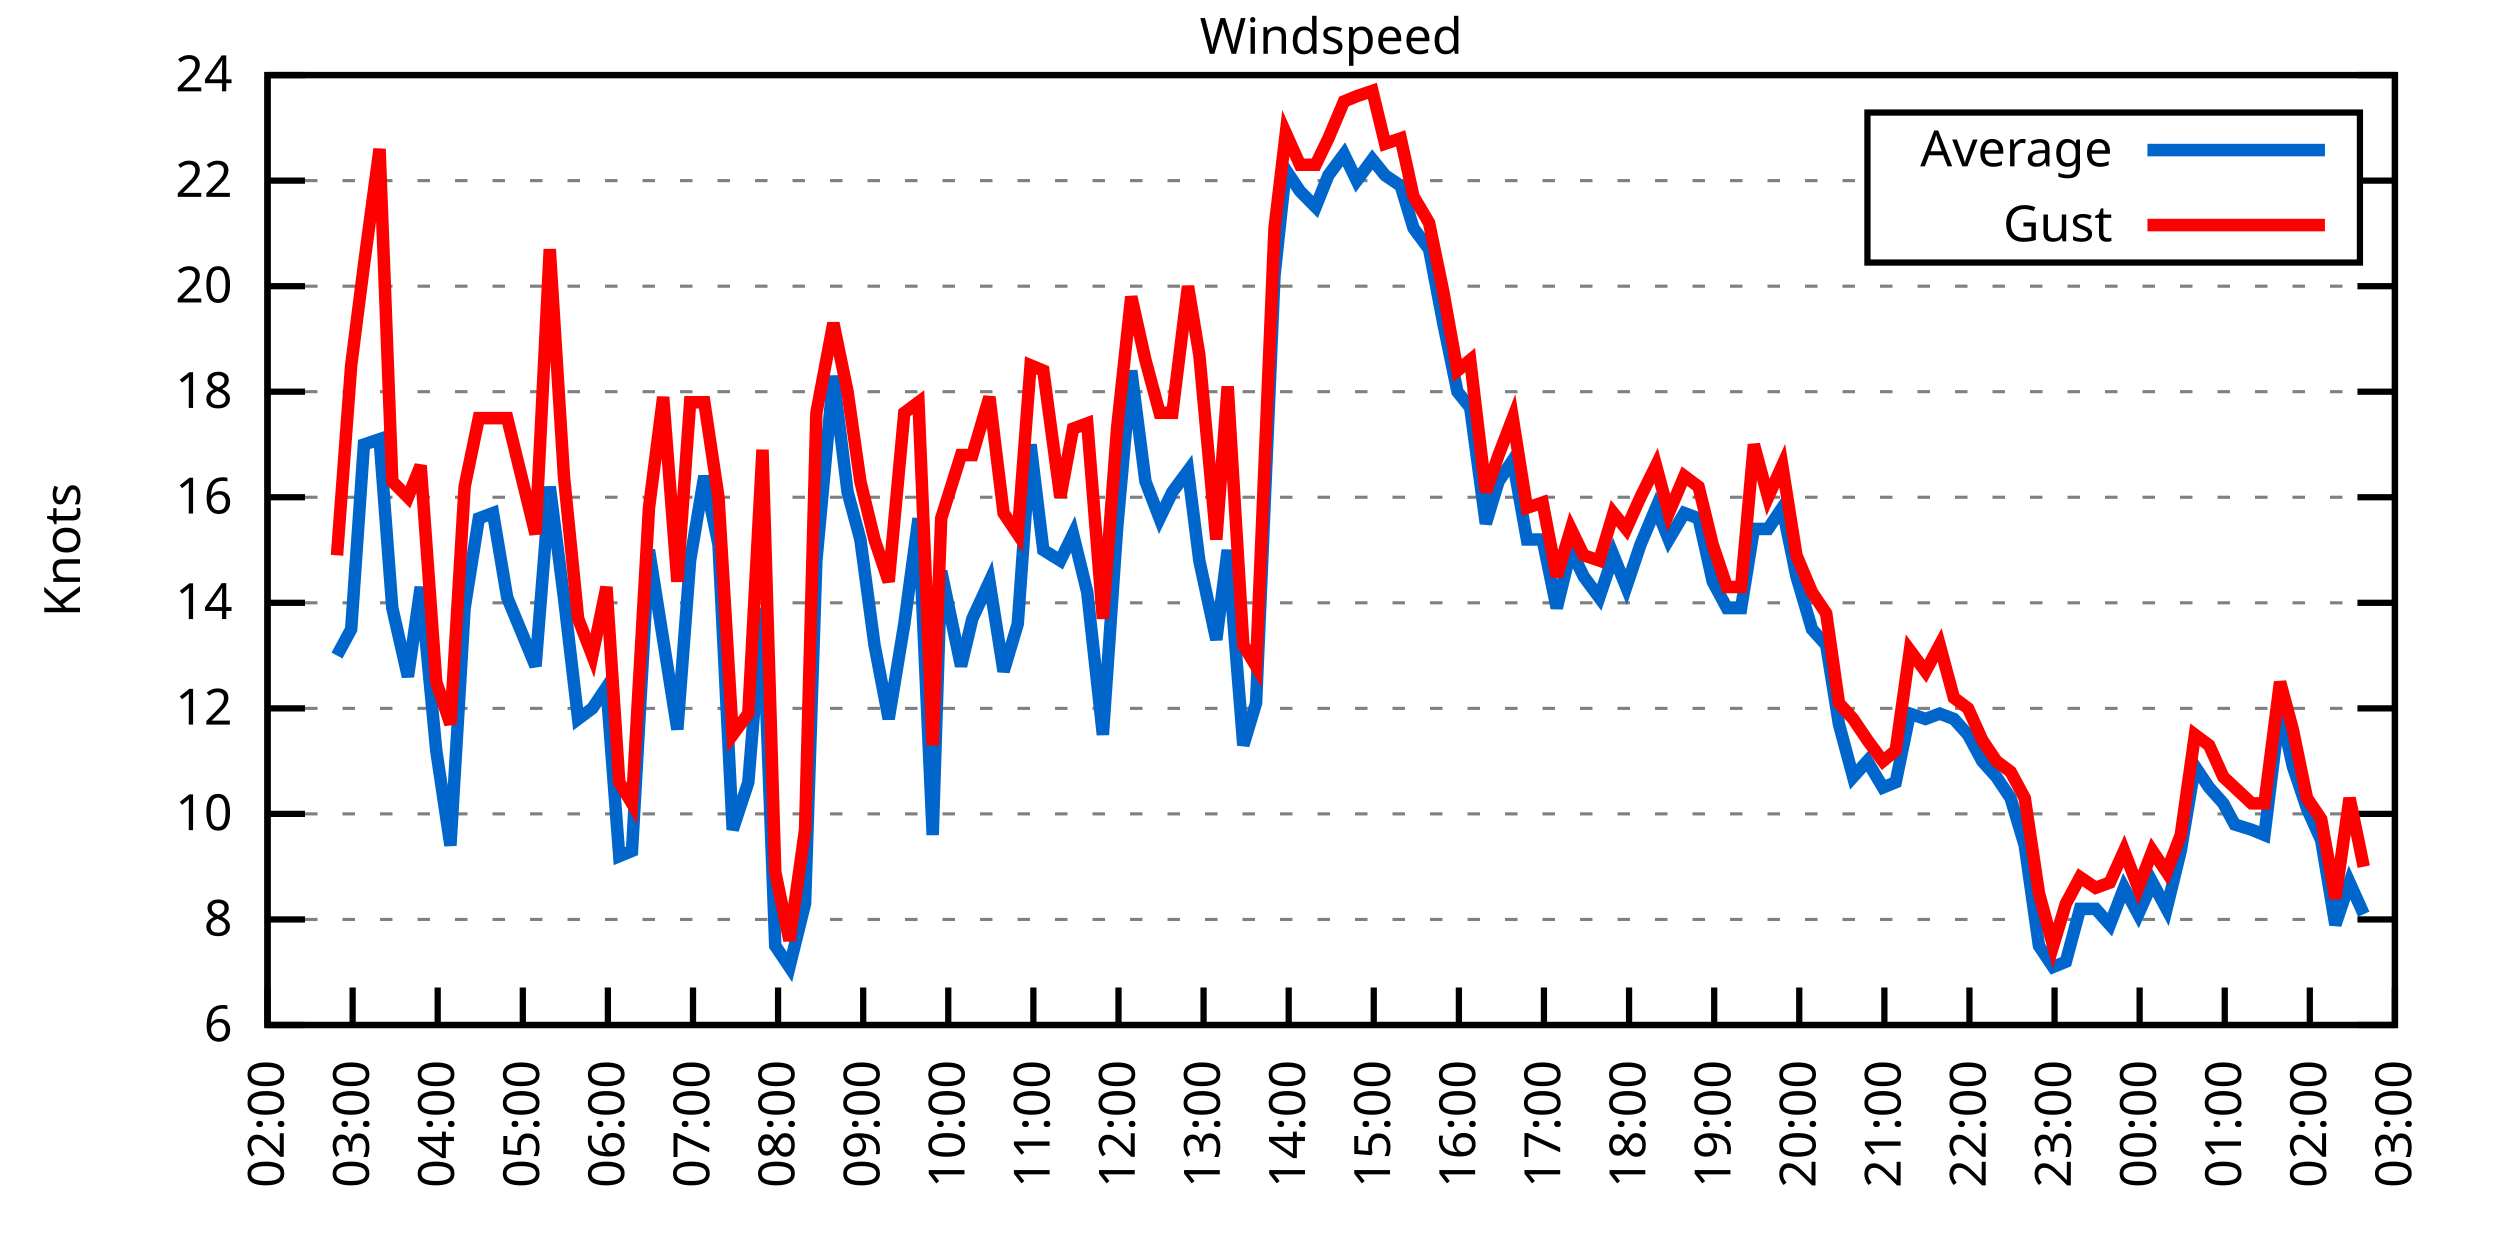
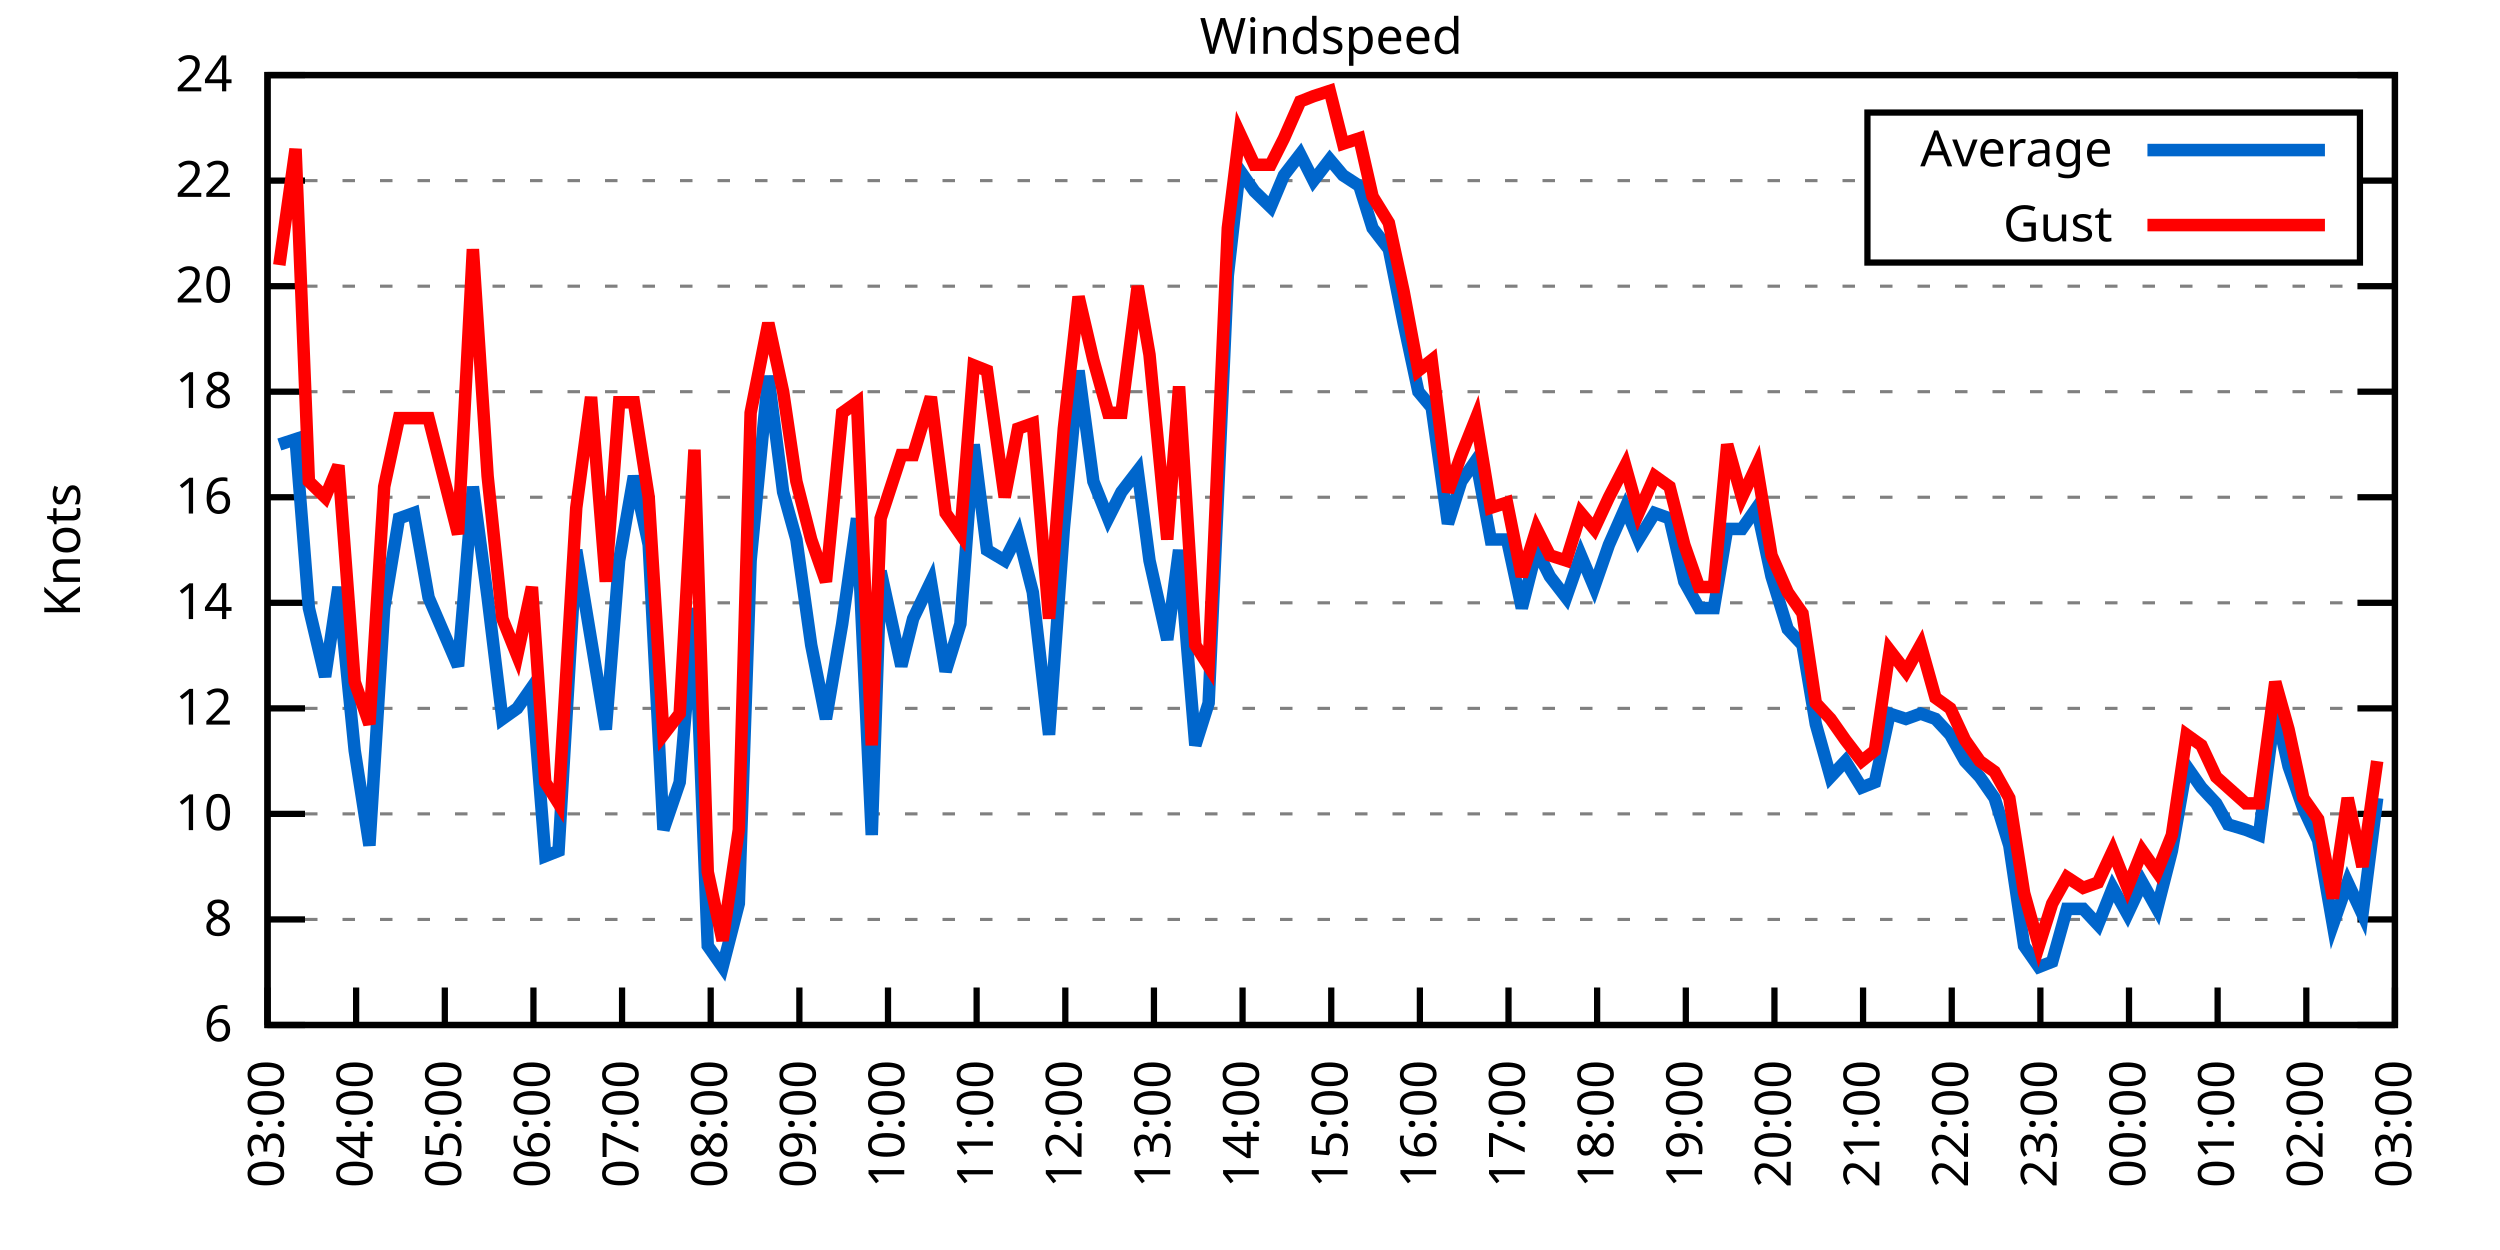
<svg xmlns="http://www.w3.org/2000/svg" xmlns:xlink="http://www.w3.org/1999/xlink" width="400" height="200" viewBox="0 0 400 200">
  <g id="gnuplot_canvas">
    <rect x="0" y="0" width="400" height="200" fill="none" />
    <defs>
      <circle id="gpDot" r="0.5" stroke-width="0.5" stroke="currentColor" />
      <path id="gpPt0" stroke-width="0.333" stroke="currentColor" d="M-1,0 h2 M0,-1 v2" />
      <path id="gpPt1" stroke-width="0.333" stroke="currentColor" d="M-1,-1 L1,1 M1,-1 L-1,1" />
      <path id="gpPt2" stroke-width="0.333" stroke="currentColor" d="M-1,0 L1,0 M0,-1 L0,1 M-1,-1 L1,1 M-1,1 L1,-1" />
      <rect id="gpPt3" stroke-width="0.333" stroke="currentColor" x="-1" y="-1" width="2" height="2" />
      <rect id="gpPt4" stroke-width="0.333" stroke="currentColor" fill="currentColor" x="-1" y="-1" width="2" height="2" />
      <circle id="gpPt5" stroke-width="0.333" stroke="currentColor" cx="0" cy="0" r="1" />
      <use xlink:href="#gpPt5" id="gpPt6" fill="currentColor" stroke="none" />
      <path id="gpPt7" stroke-width="0.333" stroke="currentColor" d="M0,-1.33 L-1.33,0.67 L1.33,0.67 z" />
      <use xlink:href="#gpPt7" id="gpPt8" fill="currentColor" stroke="none" />
      <use xlink:href="#gpPt7" id="gpPt9" stroke="currentColor" transform="rotate(180)" />
      <use xlink:href="#gpPt9" id="gpPt10" fill="currentColor" stroke="none" />
      <use xlink:href="#gpPt3" id="gpPt11" stroke="currentColor" transform="rotate(45)" />
      <use xlink:href="#gpPt11" id="gpPt12" fill="currentColor" stroke="none" />
      <path id="gpPt13" stroke-width="0.333" stroke="currentColor" d="M0,1.330 L1.265,0.411 L0.782,-1.067 L-0.782,-1.076 L-1.265,0.411 z" />
      <use xlink:href="#gpPt13" id="gpPt14" fill="currentColor" stroke="none" />
      <filter id="textbox" filterUnits="objectBoundingBox" x="0" y="0" height="1" width="1">
        <feFlood flood-color="white" flood-opacity="1" result="bgnd" />
        <feComposite in="SourceGraphic" in2="bgnd" operator="atop" />
      </filter>
      <filter id="greybox" filterUnits="objectBoundingBox" x="0" y="0" height="1" width="1">
        <feFlood flood-color="lightgrey" flood-opacity="1" result="grey" />
        <feComposite in="SourceGraphic" in2="grey" operator="atop" />
      </filter>
    </defs>
    <g fill="none" color="white" stroke="currentColor" stroke-width="1.00" stroke-linecap="butt" stroke-linejoin="miter">
</g>
    <g fill="none" color="black" stroke="currentColor" stroke-width="1.00" stroke-linecap="butt" stroke-linejoin="miter">
      <g stroke="none" shape-rendering="crispEdges">
        <polygon fill="rgb(255, 255, 255)" points="42.80,164.00 383.18,164.00 383.18,12.02 42.80,12.02 " />
      </g>
    </g>
    <g fill="none" color="black" stroke="currentColor" stroke-width="1.00" stroke-linecap="butt" stroke-linejoin="miter">
</g>
    <g fill="none" color="black" stroke="black" stroke-width="0.50" stroke-linecap="butt" stroke-linejoin="miter">
</g>
    <g fill="none" color="gray" stroke="currentColor" stroke-width="0.50" stroke-linecap="butt" stroke-linejoin="miter">
      <path stroke="gray" stroke-dasharray="2,4" class="gridline" d="M42.80,164.00 L383.19,164.00  " />
    </g>
    <g fill="none" color="gray" stroke="gray" stroke-width="1.00" stroke-linecap="butt" stroke-linejoin="miter">
</g>
    <g fill="none" color="black" stroke="currentColor" stroke-width="1.00" stroke-linecap="butt" stroke-linejoin="miter">
      <path stroke="black" d="M42.80,164.00 L48.80,164.00 M383.19,164.00 L377.19,164.00  " />
      <g transform="translate(37.20,166.60)" stroke="none" fill="black" font-family="Sans" font-size="8.00" text-anchor="end">
        <text>
          <tspan font-family="Sans"> 6</tspan>
        </text>
      </g>
    </g>
    <g fill="none" color="black" stroke="currentColor" stroke-width="1.00" stroke-linecap="butt" stroke-linejoin="miter">
</g>
    <g fill="none" color="black" stroke="black" stroke-width="0.50" stroke-linecap="butt" stroke-linejoin="miter">
</g>
    <g fill="none" color="gray" stroke="currentColor" stroke-width="0.50" stroke-linecap="butt" stroke-linejoin="miter">
      <path stroke="gray" stroke-dasharray="2,4" class="gridline" d="M42.80,147.11 L383.19,147.11  " />
    </g>
    <g fill="none" color="gray" stroke="gray" stroke-width="1.00" stroke-linecap="butt" stroke-linejoin="miter">
</g>
    <g fill="none" color="black" stroke="currentColor" stroke-width="1.00" stroke-linecap="butt" stroke-linejoin="miter">
      <path stroke="black" d="M42.80,147.11 L48.80,147.11 M383.19,147.11 L377.19,147.11  " />
      <g transform="translate(37.20,149.71)" stroke="none" fill="black" font-family="Sans" font-size="8.00" text-anchor="end">
        <text>
          <tspan font-family="Sans"> 8</tspan>
        </text>
      </g>
    </g>
    <g fill="none" color="black" stroke="currentColor" stroke-width="1.00" stroke-linecap="butt" stroke-linejoin="miter">
</g>
    <g fill="none" color="black" stroke="black" stroke-width="0.50" stroke-linecap="butt" stroke-linejoin="miter">
</g>
    <g fill="none" color="gray" stroke="currentColor" stroke-width="0.50" stroke-linecap="butt" stroke-linejoin="miter">
      <path stroke="gray" stroke-dasharray="2,4" class="gridline" d="M42.80,130.22 L383.19,130.22  " />
    </g>
    <g fill="none" color="gray" stroke="gray" stroke-width="1.00" stroke-linecap="butt" stroke-linejoin="miter">
</g>
    <g fill="none" color="black" stroke="currentColor" stroke-width="1.00" stroke-linecap="butt" stroke-linejoin="miter">
      <path stroke="black" d="M42.80,130.22 L48.80,130.22 M383.19,130.22 L377.19,130.22  " />
      <g transform="translate(37.20,132.82)" stroke="none" fill="black" font-family="Sans" font-size="8.00" text-anchor="end">
        <text>
          <tspan font-family="Sans"> 10</tspan>
        </text>
      </g>
    </g>
    <g fill="none" color="black" stroke="currentColor" stroke-width="1.00" stroke-linecap="butt" stroke-linejoin="miter">
</g>
    <g fill="none" color="black" stroke="black" stroke-width="0.50" stroke-linecap="butt" stroke-linejoin="miter">
</g>
    <g fill="none" color="gray" stroke="currentColor" stroke-width="0.50" stroke-linecap="butt" stroke-linejoin="miter">
      <path stroke="gray" stroke-dasharray="2,4" class="gridline" d="M42.80,113.34 L383.19,113.34  " />
    </g>
    <g fill="none" color="gray" stroke="gray" stroke-width="1.00" stroke-linecap="butt" stroke-linejoin="miter">
</g>
    <g fill="none" color="black" stroke="currentColor" stroke-width="1.00" stroke-linecap="butt" stroke-linejoin="miter">
      <path stroke="black" d="M42.80,113.34 L48.80,113.34 M383.19,113.34 L377.19,113.34  " />
      <g transform="translate(37.20,115.94)" stroke="none" fill="black" font-family="Sans" font-size="8.00" text-anchor="end">
        <text>
          <tspan font-family="Sans"> 12</tspan>
        </text>
      </g>
    </g>
    <g fill="none" color="black" stroke="currentColor" stroke-width="1.00" stroke-linecap="butt" stroke-linejoin="miter">
</g>
    <g fill="none" color="black" stroke="black" stroke-width="0.50" stroke-linecap="butt" stroke-linejoin="miter">
</g>
    <g fill="none" color="gray" stroke="currentColor" stroke-width="0.50" stroke-linecap="butt" stroke-linejoin="miter">
      <path stroke="gray" stroke-dasharray="2,4" class="gridline" d="M42.80,96.45 L383.19,96.45  " />
    </g>
    <g fill="none" color="gray" stroke="gray" stroke-width="1.00" stroke-linecap="butt" stroke-linejoin="miter">
</g>
    <g fill="none" color="black" stroke="currentColor" stroke-width="1.00" stroke-linecap="butt" stroke-linejoin="miter">
      <path stroke="black" d="M42.80,96.45 L48.80,96.45 M383.19,96.45 L377.19,96.45  " />
      <g transform="translate(37.20,99.05)" stroke="none" fill="black" font-family="Sans" font-size="8.00" text-anchor="end">
        <text>
          <tspan font-family="Sans"> 14</tspan>
        </text>
      </g>
    </g>
    <g fill="none" color="black" stroke="currentColor" stroke-width="1.00" stroke-linecap="butt" stroke-linejoin="miter">
</g>
    <g fill="none" color="black" stroke="black" stroke-width="0.50" stroke-linecap="butt" stroke-linejoin="miter">
</g>
    <g fill="none" color="gray" stroke="currentColor" stroke-width="0.50" stroke-linecap="butt" stroke-linejoin="miter">
      <path stroke="gray" stroke-dasharray="2,4" class="gridline" d="M42.80,79.56 L383.19,79.56  " />
    </g>
    <g fill="none" color="gray" stroke="gray" stroke-width="1.00" stroke-linecap="butt" stroke-linejoin="miter">
</g>
    <g fill="none" color="black" stroke="currentColor" stroke-width="1.00" stroke-linecap="butt" stroke-linejoin="miter">
      <path stroke="black" d="M42.80,79.56 L48.80,79.56 M383.19,79.56 L377.19,79.56  " />
      <g transform="translate(37.20,82.16)" stroke="none" fill="black" font-family="Sans" font-size="8.00" text-anchor="end">
        <text>
          <tspan font-family="Sans"> 16</tspan>
        </text>
      </g>
    </g>
    <g fill="none" color="black" stroke="currentColor" stroke-width="1.00" stroke-linecap="butt" stroke-linejoin="miter">
</g>
    <g fill="none" color="black" stroke="black" stroke-width="0.50" stroke-linecap="butt" stroke-linejoin="miter">
</g>
    <g fill="none" color="gray" stroke="currentColor" stroke-width="0.50" stroke-linecap="butt" stroke-linejoin="miter">
      <path stroke="gray" stroke-dasharray="2,4" class="gridline" d="M42.80,62.67 L383.19,62.67  " />
    </g>
    <g fill="none" color="gray" stroke="gray" stroke-width="1.00" stroke-linecap="butt" stroke-linejoin="miter">
</g>
    <g fill="none" color="black" stroke="currentColor" stroke-width="1.00" stroke-linecap="butt" stroke-linejoin="miter">
      <path stroke="black" d="M42.80,62.67 L48.80,62.67 M383.19,62.67 L377.19,62.67  " />
      <g transform="translate(37.20,65.27)" stroke="none" fill="black" font-family="Sans" font-size="8.00" text-anchor="end">
        <text>
          <tspan font-family="Sans"> 18</tspan>
        </text>
      </g>
    </g>
    <g fill="none" color="black" stroke="currentColor" stroke-width="1.00" stroke-linecap="butt" stroke-linejoin="miter">
</g>
    <g fill="none" color="black" stroke="black" stroke-width="0.50" stroke-linecap="butt" stroke-linejoin="miter">
</g>
    <g fill="none" color="gray" stroke="currentColor" stroke-width="0.50" stroke-linecap="butt" stroke-linejoin="miter">
      <path stroke="gray" stroke-dasharray="2,4" class="gridline" d="M42.80,45.79 L383.19,45.79  " />
    </g>
    <g fill="none" color="gray" stroke="gray" stroke-width="1.00" stroke-linecap="butt" stroke-linejoin="miter">
</g>
    <g fill="none" color="black" stroke="currentColor" stroke-width="1.00" stroke-linecap="butt" stroke-linejoin="miter">
      <path stroke="black" d="M42.80,45.79 L48.80,45.79 M383.19,45.79 L377.19,45.79  " />
      <g transform="translate(37.20,48.39)" stroke="none" fill="black" font-family="Sans" font-size="8.00" text-anchor="end">
        <text>
          <tspan font-family="Sans"> 20</tspan>
        </text>
      </g>
    </g>
    <g fill="none" color="black" stroke="currentColor" stroke-width="1.00" stroke-linecap="butt" stroke-linejoin="miter">
</g>
    <g fill="none" color="black" stroke="black" stroke-width="0.50" stroke-linecap="butt" stroke-linejoin="miter">
</g>
    <g fill="none" color="gray" stroke="currentColor" stroke-width="0.50" stroke-linecap="butt" stroke-linejoin="miter">
      <path stroke="gray" stroke-dasharray="2,4" class="gridline" d="M42.80,28.90 L298.79,28.90 M377.59,28.90 L383.19,28.90  " />
    </g>
    <g fill="none" color="gray" stroke="gray" stroke-width="1.00" stroke-linecap="butt" stroke-linejoin="miter">
</g>
    <g fill="none" color="black" stroke="currentColor" stroke-width="1.00" stroke-linecap="butt" stroke-linejoin="miter">
      <path stroke="black" d="M42.80,28.90 L48.80,28.90 M383.19,28.90 L377.19,28.90  " />
      <g transform="translate(37.20,31.50)" stroke="none" fill="black" font-family="Sans" font-size="8.00" text-anchor="end">
        <text>
          <tspan font-family="Sans"> 22</tspan>
        </text>
      </g>
    </g>
    <g fill="none" color="black" stroke="currentColor" stroke-width="1.00" stroke-linecap="butt" stroke-linejoin="miter">
</g>
    <g fill="none" color="black" stroke="black" stroke-width="0.50" stroke-linecap="butt" stroke-linejoin="miter">
</g>
    <g fill="none" color="gray" stroke="currentColor" stroke-width="0.50" stroke-linecap="butt" stroke-linejoin="miter">
      <path stroke="gray" stroke-dasharray="2,4" class="gridline" d="M42.80,12.01 L383.19,12.01  " />
    </g>
    <g fill="none" color="gray" stroke="gray" stroke-width="1.00" stroke-linecap="butt" stroke-linejoin="miter">
</g>
    <g fill="none" color="black" stroke="currentColor" stroke-width="1.00" stroke-linecap="butt" stroke-linejoin="miter">
      <path stroke="black" d="M42.80,12.01 L48.80,12.01 M383.19,12.01 L377.19,12.01  " />
      <g transform="translate(37.20,14.61)" stroke="none" fill="black" font-family="Sans" font-size="8.00" text-anchor="end">
        <text>
          <tspan font-family="Sans"> 24</tspan>
        </text>
      </g>
    </g>
    <g fill="none" color="black" stroke="currentColor" stroke-width="1.00" stroke-linecap="butt" stroke-linejoin="miter">
      <path stroke="black" d="M42.80,164.00 L42.80,158.00  " />
      <g transform="translate(45.40,169.60) rotate(270.00)" stroke="none" fill="black" font-family="Sans" font-size="8.00" text-anchor="end">
        <text>
-           <tspan font-family="Sans">02:00</tspan>
-         </text>
-       </g>
-     </g>
-     <g fill="none" color="black" stroke="currentColor" stroke-width="1.00" stroke-linecap="butt" stroke-linejoin="miter">
-       <path stroke="black" d="M56.42,164.00 L56.42,158.00  " />
-       <g transform="translate(59.02,169.60) rotate(270.00)" stroke="none" fill="black" font-family="Sans" font-size="8.00" text-anchor="end">
-         <text>
          <tspan font-family="Sans">03:00</tspan>
        </text>
      </g>
    </g>
    <g fill="none" color="black" stroke="currentColor" stroke-width="1.00" stroke-linecap="butt" stroke-linejoin="miter">
-       <path stroke="black" d="M70.03,164.00 L70.03,158.00  " />
-       <g transform="translate(72.63,169.60) rotate(270.00)" stroke="none" fill="black" font-family="Sans" font-size="8.00" text-anchor="end">
+       <path stroke="black" d="M56.98,164.00 L56.98,158.00  " />
+       <g transform="translate(59.58,169.60) rotate(270.00)" stroke="none" fill="black" font-family="Sans" font-size="8.00" text-anchor="end">
        <text>
          <tspan font-family="Sans">04:00</tspan>
        </text>
      </g>
    </g>
    <g fill="none" color="black" stroke="currentColor" stroke-width="1.00" stroke-linecap="butt" stroke-linejoin="miter">
-       <path stroke="black" d="M83.65,164.00 L83.65,158.00  " />
-       <g transform="translate(86.25,169.60) rotate(270.00)" stroke="none" fill="black" font-family="Sans" font-size="8.00" text-anchor="end">
+       <path stroke="black" d="M71.17,164.00 L71.17,158.00  " />
+       <g transform="translate(73.77,169.60) rotate(270.00)" stroke="none" fill="black" font-family="Sans" font-size="8.00" text-anchor="end">
        <text>
          <tspan font-family="Sans">05:00</tspan>
        </text>
      </g>
    </g>
    <g fill="none" color="black" stroke="currentColor" stroke-width="1.00" stroke-linecap="butt" stroke-linejoin="miter">
-       <path stroke="black" d="M97.26,164.00 L97.26,158.00  " />
-       <g transform="translate(99.86,169.60) rotate(270.00)" stroke="none" fill="black" font-family="Sans" font-size="8.00" text-anchor="end">
+       <path stroke="black" d="M85.35,164.00 L85.35,158.00  " />
+       <g transform="translate(87.95,169.60) rotate(270.00)" stroke="none" fill="black" font-family="Sans" font-size="8.00" text-anchor="end">
        <text>
          <tspan font-family="Sans">06:00</tspan>
        </text>
      </g>
    </g>
    <g fill="none" color="black" stroke="currentColor" stroke-width="1.00" stroke-linecap="butt" stroke-linejoin="miter">
-       <path stroke="black" d="M110.88,164.00 L110.88,158.00  " />
-       <g transform="translate(113.48,169.60) rotate(270.00)" stroke="none" fill="black" font-family="Sans" font-size="8.00" text-anchor="end">
+       <path stroke="black" d="M99.53,164.00 L99.53,158.00  " />
+       <g transform="translate(102.13,169.60) rotate(270.00)" stroke="none" fill="black" font-family="Sans" font-size="8.00" text-anchor="end">
        <text>
          <tspan font-family="Sans">07:00</tspan>
        </text>
      </g>
    </g>
    <g fill="none" color="black" stroke="currentColor" stroke-width="1.00" stroke-linecap="butt" stroke-linejoin="miter">
-       <path stroke="black" d="M124.49,164.00 L124.49,158.00  " />
-       <g transform="translate(127.09,169.60) rotate(270.00)" stroke="none" fill="black" font-family="Sans" font-size="8.00" text-anchor="end">
+       <path stroke="black" d="M113.71,164.00 L113.71,158.00  " />
+       <g transform="translate(116.31,169.60) rotate(270.00)" stroke="none" fill="black" font-family="Sans" font-size="8.00" text-anchor="end">
        <text>
          <tspan font-family="Sans">08:00</tspan>
        </text>
      </g>
    </g>
    <g fill="none" color="black" stroke="currentColor" stroke-width="1.00" stroke-linecap="butt" stroke-linejoin="miter">
-       <path stroke="black" d="M138.11,164.00 L138.11,158.00  " />
-       <g transform="translate(140.71,169.60) rotate(270.00)" stroke="none" fill="black" font-family="Sans" font-size="8.00" text-anchor="end">
+       <path stroke="black" d="M127.90,164.00 L127.90,158.00  " />
+       <g transform="translate(130.50,169.60) rotate(270.00)" stroke="none" fill="black" font-family="Sans" font-size="8.00" text-anchor="end">
        <text>
          <tspan font-family="Sans">09:00</tspan>
        </text>
      </g>
    </g>
    <g fill="none" color="black" stroke="currentColor" stroke-width="1.00" stroke-linecap="butt" stroke-linejoin="miter">
-       <path stroke="black" d="M151.72,164.00 L151.72,158.00  " />
-       <g transform="translate(154.32,169.60) rotate(270.00)" stroke="none" fill="black" font-family="Sans" font-size="8.00" text-anchor="end">
+       <path stroke="black" d="M142.08,164.00 L142.08,158.00  " />
+       <g transform="translate(144.68,169.60) rotate(270.00)" stroke="none" fill="black" font-family="Sans" font-size="8.00" text-anchor="end">
        <text>
          <tspan font-family="Sans">10:00</tspan>
        </text>
      </g>
    </g>
    <g fill="none" color="black" stroke="currentColor" stroke-width="1.00" stroke-linecap="butt" stroke-linejoin="miter">
-       <path stroke="black" d="M165.34,164.00 L165.34,158.00  " />
-       <g transform="translate(167.94,169.60) rotate(270.00)" stroke="none" fill="black" font-family="Sans" font-size="8.00" text-anchor="end">
+       <path stroke="black" d="M156.26,164.00 L156.26,158.00  " />
+       <g transform="translate(158.86,169.60) rotate(270.00)" stroke="none" fill="black" font-family="Sans" font-size="8.00" text-anchor="end">
        <text>
          <tspan font-family="Sans">11:00</tspan>
        </text>
      </g>
    </g>
    <g fill="none" color="black" stroke="currentColor" stroke-width="1.00" stroke-linecap="butt" stroke-linejoin="miter">
-       <path stroke="black" d="M178.96,164.00 L178.96,158.00  " />
-       <g transform="translate(181.56,169.60) rotate(270.00)" stroke="none" fill="black" font-family="Sans" font-size="8.00" text-anchor="end">
+       <path stroke="black" d="M170.45,164.00 L170.45,158.00  " />
+       <g transform="translate(173.05,169.60) rotate(270.00)" stroke="none" fill="black" font-family="Sans" font-size="8.00" text-anchor="end">
        <text>
          <tspan font-family="Sans">12:00</tspan>
        </text>
      </g>
    </g>
    <g fill="none" color="black" stroke="currentColor" stroke-width="1.00" stroke-linecap="butt" stroke-linejoin="miter">
-       <path stroke="black" d="M192.57,164.00 L192.57,158.00  " />
-       <g transform="translate(195.17,169.60) rotate(270.00)" stroke="none" fill="black" font-family="Sans" font-size="8.00" text-anchor="end">
+       <path stroke="black" d="M184.63,164.00 L184.63,158.00  " />
+       <g transform="translate(187.23,169.60) rotate(270.00)" stroke="none" fill="black" font-family="Sans" font-size="8.00" text-anchor="end">
        <text>
          <tspan font-family="Sans">13:00</tspan>
        </text>
      </g>
    </g>
    <g fill="none" color="black" stroke="currentColor" stroke-width="1.00" stroke-linecap="butt" stroke-linejoin="miter">
-       <path stroke="black" d="M206.19,164.00 L206.19,158.00  " />
-       <g transform="translate(208.79,169.60) rotate(270.00)" stroke="none" fill="black" font-family="Sans" font-size="8.00" text-anchor="end">
+       <path stroke="black" d="M198.81,164.00 L198.81,158.00  " />
+       <g transform="translate(201.41,169.60) rotate(270.00)" stroke="none" fill="black" font-family="Sans" font-size="8.00" text-anchor="end">
        <text>
          <tspan font-family="Sans">14:00</tspan>
        </text>
      </g>
    </g>
    <g fill="none" color="black" stroke="currentColor" stroke-width="1.00" stroke-linecap="butt" stroke-linejoin="miter">
-       <path stroke="black" d="M219.80,164.00 L219.80,158.00  " />
-       <g transform="translate(222.40,169.60) rotate(270.00)" stroke="none" fill="black" font-family="Sans" font-size="8.00" text-anchor="end">
+       <path stroke="black" d="M213.00,164.00 L213.00,158.00  " />
+       <g transform="translate(215.60,169.60) rotate(270.00)" stroke="none" fill="black" font-family="Sans" font-size="8.00" text-anchor="end">
        <text>
          <tspan font-family="Sans">15:00</tspan>
        </text>
      </g>
    </g>
    <g fill="none" color="black" stroke="currentColor" stroke-width="1.00" stroke-linecap="butt" stroke-linejoin="miter">
-       <path stroke="black" d="M233.42,164.00 L233.42,158.00  " />
-       <g transform="translate(236.02,169.60) rotate(270.00)" stroke="none" fill="black" font-family="Sans" font-size="8.00" text-anchor="end">
+       <path stroke="black" d="M227.18,164.00 L227.18,158.00  " />
+       <g transform="translate(229.78,169.60) rotate(270.00)" stroke="none" fill="black" font-family="Sans" font-size="8.00" text-anchor="end">
        <text>
          <tspan font-family="Sans">16:00</tspan>
        </text>
      </g>
    </g>
    <g fill="none" color="black" stroke="currentColor" stroke-width="1.00" stroke-linecap="butt" stroke-linejoin="miter">
-       <path stroke="black" d="M247.03,164.00 L247.03,158.00  " />
-       <g transform="translate(249.63,169.60) rotate(270.00)" stroke="none" fill="black" font-family="Sans" font-size="8.00" text-anchor="end">
+       <path stroke="black" d="M241.36,164.00 L241.36,158.00  " />
+       <g transform="translate(243.96,169.60) rotate(270.00)" stroke="none" fill="black" font-family="Sans" font-size="8.00" text-anchor="end">
        <text>
          <tspan font-family="Sans">17:00</tspan>
        </text>
      </g>
    </g>
    <g fill="none" color="black" stroke="currentColor" stroke-width="1.00" stroke-linecap="butt" stroke-linejoin="miter">
-       <path stroke="black" d="M260.65,164.00 L260.65,158.00  " />
-       <g transform="translate(263.25,169.60) rotate(270.00)" stroke="none" fill="black" font-family="Sans" font-size="8.00" text-anchor="end">
+       <path stroke="black" d="M255.54,164.00 L255.54,158.00  " />
+       <g transform="translate(258.14,169.60) rotate(270.00)" stroke="none" fill="black" font-family="Sans" font-size="8.00" text-anchor="end">
        <text>
          <tspan font-family="Sans">18:00</tspan>
        </text>
      </g>
    </g>
    <g fill="none" color="black" stroke="currentColor" stroke-width="1.00" stroke-linecap="butt" stroke-linejoin="miter">
-       <path stroke="black" d="M274.27,164.00 L274.27,158.00  " />
-       <g transform="translate(276.87,169.60) rotate(270.00)" stroke="none" fill="black" font-family="Sans" font-size="8.00" text-anchor="end">
+       <path stroke="black" d="M269.73,164.00 L269.73,158.00  " />
+       <g transform="translate(272.33,169.60) rotate(270.00)" stroke="none" fill="black" font-family="Sans" font-size="8.00" text-anchor="end">
        <text>
          <tspan font-family="Sans">19:00</tspan>
        </text>
      </g>
    </g>
    <g fill="none" color="black" stroke="currentColor" stroke-width="1.00" stroke-linecap="butt" stroke-linejoin="miter">
-       <path stroke="black" d="M287.88,164.00 L287.88,158.00  " />
-       <g transform="translate(290.48,169.60) rotate(270.00)" stroke="none" fill="black" font-family="Sans" font-size="8.00" text-anchor="end">
+       <path stroke="black" d="M283.91,164.00 L283.91,158.00  " />
+       <g transform="translate(286.51,169.60) rotate(270.00)" stroke="none" fill="black" font-family="Sans" font-size="8.00" text-anchor="end">
        <text>
          <tspan font-family="Sans">20:00</tspan>
        </text>
      </g>
    </g>
    <g fill="none" color="black" stroke="currentColor" stroke-width="1.00" stroke-linecap="butt" stroke-linejoin="miter">
-       <path stroke="black" d="M301.50,164.00 L301.50,158.00  " />
-       <g transform="translate(304.10,169.60) rotate(270.00)" stroke="none" fill="black" font-family="Sans" font-size="8.00" text-anchor="end">
+       <path stroke="black" d="M298.09,164.00 L298.09,158.00  " />
+       <g transform="translate(300.69,169.60) rotate(270.00)" stroke="none" fill="black" font-family="Sans" font-size="8.00" text-anchor="end">
        <text>
          <tspan font-family="Sans">21:00</tspan>
        </text>
      </g>
    </g>
    <g fill="none" color="black" stroke="currentColor" stroke-width="1.00" stroke-linecap="butt" stroke-linejoin="miter">
-       <path stroke="black" d="M315.11,164.00 L315.11,158.00  " />
-       <g transform="translate(317.71,169.60) rotate(270.00)" stroke="none" fill="black" font-family="Sans" font-size="8.00" text-anchor="end">
+       <path stroke="black" d="M312.28,164.00 L312.28,158.00  " />
+       <g transform="translate(314.88,169.60) rotate(270.00)" stroke="none" fill="black" font-family="Sans" font-size="8.00" text-anchor="end">
        <text>
          <tspan font-family="Sans">22:00</tspan>
        </text>
      </g>
    </g>
    <g fill="none" color="black" stroke="currentColor" stroke-width="1.00" stroke-linecap="butt" stroke-linejoin="miter">
-       <path stroke="black" d="M328.73,164.00 L328.73,158.00  " />
-       <g transform="translate(331.33,169.60) rotate(270.00)" stroke="none" fill="black" font-family="Sans" font-size="8.00" text-anchor="end">
+       <path stroke="black" d="M326.46,164.00 L326.46,158.00  " />
+       <g transform="translate(329.06,169.60) rotate(270.00)" stroke="none" fill="black" font-family="Sans" font-size="8.00" text-anchor="end">
        <text>
          <tspan font-family="Sans">23:00</tspan>
        </text>
      </g>
    </g>
    <g fill="none" color="black" stroke="currentColor" stroke-width="1.00" stroke-linecap="butt" stroke-linejoin="miter">
-       <path stroke="black" d="M342.34,164.00 L342.34,158.00  " />
-       <g transform="translate(344.94,169.60) rotate(270.00)" stroke="none" fill="black" font-family="Sans" font-size="8.00" text-anchor="end">
+       <path stroke="black" d="M340.64,164.00 L340.64,158.00  " />
+       <g transform="translate(343.24,169.60) rotate(270.00)" stroke="none" fill="black" font-family="Sans" font-size="8.00" text-anchor="end">
        <text>
          <tspan font-family="Sans">00:00</tspan>
        </text>
      </g>
    </g>
    <g fill="none" color="black" stroke="currentColor" stroke-width="1.00" stroke-linecap="butt" stroke-linejoin="miter">
-       <path stroke="black" d="M355.96,164.00 L355.96,158.00  " />
-       <g transform="translate(358.56,169.60) rotate(270.00)" stroke="none" fill="black" font-family="Sans" font-size="8.00" text-anchor="end">
+       <path stroke="black" d="M354.82,164.00 L354.82,158.00  " />
+       <g transform="translate(357.42,169.60) rotate(270.00)" stroke="none" fill="black" font-family="Sans" font-size="8.00" text-anchor="end">
        <text>
          <tspan font-family="Sans">01:00</tspan>
        </text>
      </g>
    </g>
    <g fill="none" color="black" stroke="currentColor" stroke-width="1.00" stroke-linecap="butt" stroke-linejoin="miter">
-       <path stroke="black" d="M369.57,164.00 L369.57,158.00  " />
-       <g transform="translate(372.17,169.60) rotate(270.00)" stroke="none" fill="black" font-family="Sans" font-size="8.00" text-anchor="end">
+       <path stroke="black" d="M369.01,164.00 L369.01,158.00  " />
+       <g transform="translate(371.61,169.60) rotate(270.00)" stroke="none" fill="black" font-family="Sans" font-size="8.00" text-anchor="end">
        <text>
          <tspan font-family="Sans">02:00</tspan>
        </text>
      </g>
    </g>
    <g fill="none" color="black" stroke="currentColor" stroke-width="1.00" stroke-linecap="butt" stroke-linejoin="miter">
      <path stroke="black" d="M383.19,164.00 L383.19,158.00  " />
      <g transform="translate(385.79,169.60) rotate(270.00)" stroke="none" fill="black" font-family="Sans" font-size="8.00" text-anchor="end">
        <text>
          <tspan font-family="Sans">03:00</tspan>
        </text>
      </g>
    </g>
    <g fill="none" color="black" stroke="currentColor" stroke-width="1.00" stroke-linecap="butt" stroke-linejoin="miter">
</g>
    <g fill="none" color="black" stroke="currentColor" stroke-width="1.00" stroke-linecap="butt" stroke-linejoin="miter">
      <path stroke="black" d="M42.80,12.01 L42.80,164.00 L383.19,164.00 L383.19,12.01 L42.80,12.01 Z  " />
    </g>
    <g fill="none" color="black" stroke="currentColor" stroke-width="1.00" stroke-linecap="butt" stroke-linejoin="miter">
</g>
    <g fill="none" color="black" stroke="currentColor" stroke-width="1.00" stroke-linecap="butt" stroke-linejoin="miter">
      <path stroke="black" d="M298.79,42.01 L298.79,18.01 L377.59,18.01 L377.59,42.01 L298.79,42.01 Z  " />
    </g>
    <g id="Windspeed_plot_1">
      <g fill="none" color="white" stroke="black" stroke-width="2.00" stroke-linecap="butt" stroke-linejoin="miter">
</g>
      <g fill="none" color="black" stroke="currentColor" stroke-width="2.00" stroke-linecap="butt" stroke-linejoin="miter">
        <g transform="translate(337.99,26.61)" stroke="none" fill="black" font-family="Sans" font-size="8.00" text-anchor="end">
          <text>
            <tspan font-family="Sans">Average</tspan>
          </text>
        </g>
      </g>
      <g fill="none" color="black" stroke="currentColor" stroke-width="2.00" stroke-linecap="butt" stroke-linejoin="miter">
-         <path stroke="rgb(  0, 102, 204)" d="M343.59,24.01 L371.99,24.01 M53.92,104.89 L56.19,100.67 L58.23,71.12 L60.73,70.27 L62.77,97.29 L65.27,108.27   L67.31,93.92 L69.80,120.09 L72.07,135.29 L74.34,97.29 L76.61,82.94 L78.88,82.09 L81.15,95.60 L85.69,106.58   L87.96,77.87 L90.23,95.60 L92.50,115.03 L94.77,113.34 L97.04,109.96 L99.08,136.98 L101.12,136.14 L103.84,88.00   L106.11,102.36 L108.38,116.71 L110.42,89.69 L112.69,76.18 L114.96,87.16 L117.23,132.76 L119.73,125.16 L122.00,97.29   L124.04,151.33 L126.31,154.71 L128.81,144.58 L130.62,89.69 L133.34,60.14 L135.61,78.72 L137.66,86.32 L139.92,103.20   L142.19,115.03 L144.69,99.83 L146.96,82.94 L149.23,133.60 L150.59,91.38 L153.77,106.58 L155.58,98.98 L158.31,93.07   L160.57,107.43 L162.84,99.83 L164.89,71.12 L166.93,88.00 L169.65,89.69 L171.69,85.47 L173.96,94.76 L176.46,117.56   L178.73,84.63 L181.00,59.30 L183.27,77.03 L185.54,82.94 L187.58,78.72 L190.08,75.34 L191.89,89.69 L194.61,102.36   L196.43,88.00 L198.93,119.25 L200.97,112.49 L203.92,44.10 L205.73,27.21 L208.00,30.59 L210.50,33.12 L212.54,28.05   L215.04,24.68 L217.08,28.90 L219.58,25.52 L221.62,28.05 L224.11,29.74 L226.16,36.50 L228.65,39.87 L230.92,51.70   L233.19,62.67 L235.23,65.21 L237.73,83.78 L239.77,77.03 L242.04,73.65 L244.31,86.32 L246.81,86.32 L249.08,97.29   L251.35,88.00 L253.39,92.23 L255.88,95.60 L258.15,88.85 L260.20,93.92 L262.47,87.16 L264.96,81.25 L267.00,86.32   L269.50,82.09 L271.77,82.94 L274.04,93.07 L276.31,97.29 L278.58,97.29 L280.62,84.63 L282.89,84.63 L285.16,81.25   L287.43,92.23 L289.92,100.67 L292.19,103.20 L294.23,115.87 L296.50,124.31 L298.77,121.78 L301.27,126.00 L303.31,125.16   L305.58,114.18 L308.08,115.03 L310.35,114.18 L312.62,115.03 L314.89,117.56 L317.15,121.78 L319.42,124.31 L321.69,127.69   L323.96,135.29 L326.23,151.33 L328.50,154.71 L330.54,153.87 L332.81,145.42 L335.31,145.42 L337.58,147.96 L339.85,142.05   L342.12,146.27 L344.39,141.20 L346.65,145.42 L348.92,136.14 L351.19,122.62 L353.46,126.00 L355.73,128.54 L357.55,131.91   L360.27,132.76 L362.31,133.60 L364.81,113.34 L366.85,122.62 L369.12,129.38 L371.39,134.45 L373.66,147.96 L375.93,141.20   L378.20,146.27  " />
+         <path stroke="rgb(  0, 102, 204)" d="M343.59,24.01 L371.99,24.01 M44.69,71.12 L47.29,70.27 L49.42,97.29 L52.02,108.27 L54.15,93.92 L56.75,120.09   L59.11,135.29 L61.47,97.29 L63.84,82.94 L66.20,82.09 L68.57,95.60 L73.29,106.58 L75.66,77.87 L78.02,95.60   L80.38,115.03 L82.75,113.34 L85.11,109.96 L87.24,136.98 L89.37,136.14 L92.20,88.00 L94.57,102.36 L96.93,116.71   L99.06,89.69 L101.42,76.18 L103.79,87.16 L106.15,132.76 L108.75,125.16 L111.11,97.29 L113.24,151.33 L115.61,154.71   L118.21,144.58 L120.10,89.69 L122.93,60.14 L125.30,78.72 L127.42,86.32 L129.79,103.20 L132.15,115.03 L134.75,99.83   L137.12,82.94 L139.48,133.60 L140.90,91.38 L144.21,106.58 L146.10,98.98 L148.94,93.07 L151.30,107.43 L153.66,99.83   L155.79,71.12 L157.92,88.00 L160.75,89.69 L162.88,85.47 L165.25,94.76 L167.85,117.56 L170.21,84.63 L172.57,59.30   L174.94,77.03 L177.30,82.94 L179.43,78.72 L182.03,75.34 L183.92,89.69 L186.76,102.36 L188.65,88.00 L191.25,119.25   L193.38,112.49 L196.45,44.10 L198.34,27.21 L200.70,30.59 L203.30,33.12 L205.43,28.05 L208.03,24.68 L210.16,28.90   L212.76,25.52 L214.89,28.05 L217.49,29.74 L219.61,36.50 L222.21,39.87 L224.58,51.70 L226.94,62.67 L229.07,65.21   L231.67,83.78 L233.80,77.03 L236.16,73.65 L238.52,86.32 L241.12,86.32 L243.49,97.29 L245.85,88.00 L247.98,92.23   L250.58,95.60 L252.94,88.85 L255.07,93.92 L257.43,87.16 L260.04,81.25 L262.16,86.32 L264.76,82.09 L267.13,82.94   L269.49,93.07 L271.85,97.29 L274.22,97.29 L276.35,84.63 L278.71,84.63 L281.07,81.25 L283.44,92.23 L286.04,100.67   L288.40,103.20 L290.53,115.87 L292.89,124.31 L295.26,121.78 L297.86,126.00 L299.98,125.16 L302.35,114.18 L304.95,115.03   L307.31,114.18 L309.68,115.03 L312.04,117.56 L314.40,121.78 L316.77,124.31 L319.13,127.69 L321.49,135.29 L323.86,151.33   L326.22,154.71 L328.35,153.87 L330.71,145.42 L333.31,145.42 L335.68,147.96 L338.04,142.05 L340.40,146.27 L342.77,141.20   L345.13,145.42 L347.50,136.14 L349.86,122.62 L352.22,126.00 L354.59,128.54 L356.48,131.91 L359.32,132.76 L361.44,133.60   L364.04,113.34 L366.17,122.62 L368.53,129.38 L370.90,134.45 L373.26,147.96 L375.63,141.20 L377.99,146.27 L380.35,127.69    " />
      </g>
    </g>
    <g id="Windspeed_plot_2">
      <g fill="none" color="black" stroke="currentColor" stroke-width="2.00" stroke-linecap="butt" stroke-linejoin="miter">
        <g transform="translate(337.99,38.61)" stroke="none" fill="black" font-family="Sans" font-size="8.00" text-anchor="end">
          <text>
            <tspan font-family="Sans">Gust</tspan>
          </text>
        </g>
      </g>
      <g fill="none" color="black" stroke="currentColor" stroke-width="2.00" stroke-linecap="butt" stroke-linejoin="miter">
-         <path stroke="rgb(255,   0,   0)" d="M343.59,36.01 L371.99,36.01 M53.92,88.85 L56.19,58.45 L58.23,42.41 L60.73,23.83 L62.77,77.03 L65.27,79.56   L67.31,74.49 L69.80,109.11 L72.07,115.87 L74.34,77.87 L76.61,66.90 L78.88,66.90 L81.15,66.90 L85.69,85.47   L87.96,39.87 L90.23,76.18 L92.50,98.98 L94.77,104.89 L97.04,93.92 L99.08,125.16 L101.12,128.54 L103.84,81.25   L106.11,63.52 L108.38,93.07 L110.42,64.36 L112.69,64.36 L114.96,79.56 L117.23,117.56 L119.73,114.18 L122.00,71.96   L124.04,139.51 L126.31,150.49 L128.81,132.76 L130.62,66.05 L133.34,51.70 L135.61,62.67 L137.66,77.03 L139.92,86.32   L142.19,93.07 L144.69,66.05 L146.96,64.36 L149.23,119.25 L150.59,82.94 L153.77,72.81 L155.58,72.81 L158.31,63.52   L160.57,82.09 L162.84,85.47 L164.89,58.45 L166.93,59.30 L169.65,79.56 L171.69,68.58 L173.96,67.74 L176.46,98.98   L178.73,68.58 L181.00,47.47 L183.27,57.61 L185.54,66.05 L187.58,66.05 L190.08,45.79 L191.89,56.76 L194.61,86.32   L196.43,61.83 L198.93,103.20 L200.97,106.58 L203.92,36.50 L205.73,21.30 L208.00,26.36 L210.50,26.36 L212.54,22.14   L215.04,16.23 L217.08,15.39 L219.58,14.54 L221.62,22.99 L224.11,22.14 L226.16,31.43 L228.65,35.65 L230.92,46.63   L233.19,59.30 L235.23,57.61 L237.73,78.72 L239.77,72.81 L242.04,66.90 L244.31,81.25 L246.81,80.41 L249.08,92.23   L251.35,84.63 L253.39,88.85 L255.88,89.69 L258.15,82.09 L260.20,84.63 L262.47,79.56 L264.96,74.49 L267.00,82.09   L269.50,76.18 L271.77,77.87 L274.04,87.16 L276.31,93.92 L278.58,93.92 L280.62,71.12 L282.89,79.56 L285.16,74.49   L287.43,88.85 L289.92,94.76 L292.19,98.14 L294.23,112.49 L296.50,115.03 L298.77,118.40 L301.27,121.78 L303.31,120.09   L305.58,104.05 L308.08,107.43 L310.35,103.20 L312.62,111.65 L314.89,113.34 L317.15,118.40 L319.42,121.78 L321.69,123.47   L323.96,127.69 L326.23,142.89 L328.50,151.33 L330.54,144.58 L332.81,140.36 L335.31,142.05 L337.58,141.20 L339.85,136.14   L342.12,142.05 L344.39,136.14 L346.65,139.51 L348.92,133.60 L351.19,117.56 L353.46,119.25 L355.73,124.31 L357.55,126.00   L360.27,128.54 L362.31,128.54 L364.81,109.11 L366.85,116.71 L369.12,127.69 L371.39,131.07 L373.66,143.73 L375.93,127.69   L378.20,138.67  " />
+         <path stroke="rgb(255,   0,   0)" d="M343.59,36.01 L371.99,36.01 M44.69,42.41 L47.29,23.83 L49.42,77.03 L52.02,79.56 L54.15,74.49 L56.75,109.11   L59.11,115.87 L61.47,77.87 L63.84,66.90 L66.20,66.90 L68.57,66.90 L73.29,85.47 L75.66,39.87 L78.02,76.18   L80.38,98.98 L82.75,104.89 L85.11,93.92 L87.24,125.16 L89.37,128.54 L92.20,81.25 L94.57,63.52 L96.93,93.07   L99.06,64.36 L101.42,64.36 L103.79,79.56 L106.15,117.56 L108.75,114.18 L111.11,71.96 L113.24,139.51 L115.61,150.49   L118.21,132.76 L120.10,66.05 L122.93,51.70 L125.30,62.67 L127.42,77.03 L129.79,86.32 L132.15,93.07 L134.75,66.05   L137.12,64.36 L139.48,119.25 L140.90,82.94 L144.21,72.81 L146.10,72.81 L148.94,63.52 L151.30,82.09 L153.66,85.47   L155.79,58.45 L157.92,59.30 L160.75,79.56 L162.88,68.58 L165.25,67.74 L167.85,98.98 L170.21,68.58 L172.57,47.47   L174.94,57.61 L177.30,66.05 L179.43,66.05 L182.03,45.79 L183.92,56.76 L186.76,86.32 L188.65,61.83 L191.25,103.20   L193.38,106.58 L196.45,36.50 L198.34,21.30 L200.70,26.36 L203.30,26.36 L205.43,22.14 L208.03,16.23 L210.16,15.39   L212.76,14.54 L214.89,22.99 L217.49,22.14 L219.61,31.43 L222.21,35.65 L224.58,46.63 L226.94,59.30 L229.07,57.61   L231.67,78.72 L233.80,72.81 L236.16,66.90 L238.52,81.25 L241.12,80.41 L243.49,92.23 L245.85,84.63 L247.98,88.85   L250.58,89.69 L252.94,82.09 L255.07,84.63 L257.43,79.56 L260.04,74.49 L262.16,82.09 L264.76,76.18 L267.13,77.87   L269.49,87.16 L271.85,93.92 L274.22,93.92 L276.35,71.12 L278.71,79.56 L281.07,74.49 L283.44,88.85 L286.04,94.76   L288.40,98.14 L290.53,112.49 L292.89,115.03 L295.26,118.40 L297.86,121.78 L299.98,120.09 L302.35,104.05 L304.95,107.43   L307.31,103.20 L309.68,111.65 L312.04,113.34 L314.40,118.40 L316.77,121.78 L319.13,123.47 L321.49,127.69 L323.86,142.89   L326.22,151.33 L328.35,144.58 L330.71,140.36 L333.31,142.05 L335.68,141.20 L338.04,136.14 L340.40,142.05 L342.77,136.14   L345.13,139.51 L347.50,133.60 L349.86,117.56 L352.22,119.25 L354.59,124.31 L356.48,126.00 L359.32,128.54 L361.44,128.54   L364.04,109.11 L366.17,116.71 L368.53,127.69 L370.90,131.07 L373.26,143.73 L375.63,127.69 L377.99,138.67 L380.35,121.78    " />
      </g>
    </g>
    <g fill="none" color="black" stroke="currentColor" stroke-width="2.00" stroke-linecap="butt" stroke-linejoin="miter">
</g>
    <g fill="none" color="black" stroke="black" stroke-width="1.00" stroke-linecap="butt" stroke-linejoin="miter">
</g>
    <g fill="none" color="black" stroke="currentColor" stroke-width="1.00" stroke-linecap="butt" stroke-linejoin="miter">
      <path stroke="black" d="M42.80,12.01 L42.80,164.00 L383.19,164.00 L383.19,12.01 L42.80,12.01 Z  " />
      <g transform="translate(12.80,88.01) rotate(270.00)" stroke="none" fill="black" font-family="Sans" font-size="8.00" text-anchor="middle">
        <text>
          <tspan font-family="Sans">Knots</tspan>
        </text>
      </g>
    </g>
    <g fill="none" color="black" stroke="currentColor" stroke-width="1.00" stroke-linecap="butt" stroke-linejoin="miter">
</g>
    <g fill="none" color="black" stroke="currentColor" stroke-width="1.00" stroke-linecap="butt" stroke-linejoin="miter">
      <g transform="translate(212.99,8.61)" stroke="none" fill="black" font-family="Sans" font-size="8.00" text-anchor="middle">
        <text>
          <tspan font-family="Sans">Windspeed</tspan>
        </text>
      </g>
    </g>
    <g fill="none" color="black" stroke="currentColor" stroke-width="1.00" stroke-linecap="butt" stroke-linejoin="miter">
</g>
  </g>
</svg>
